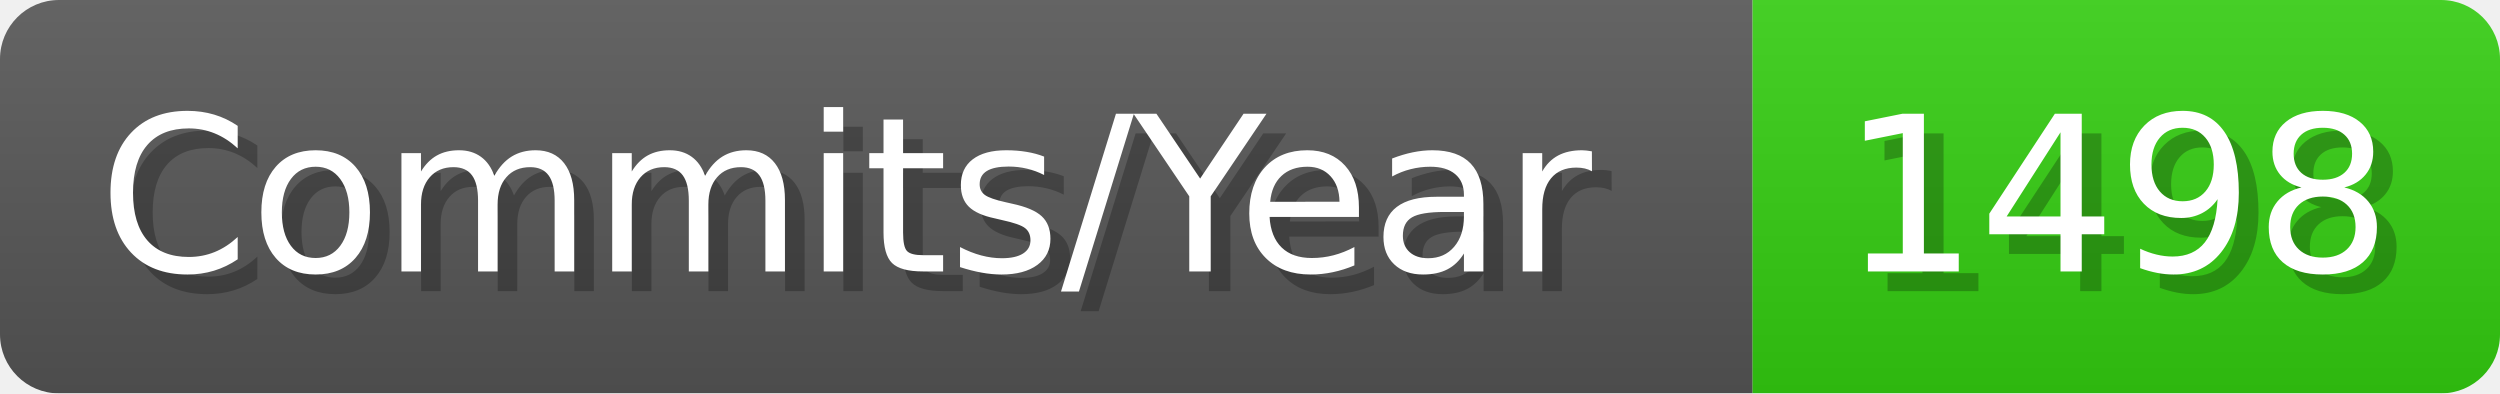
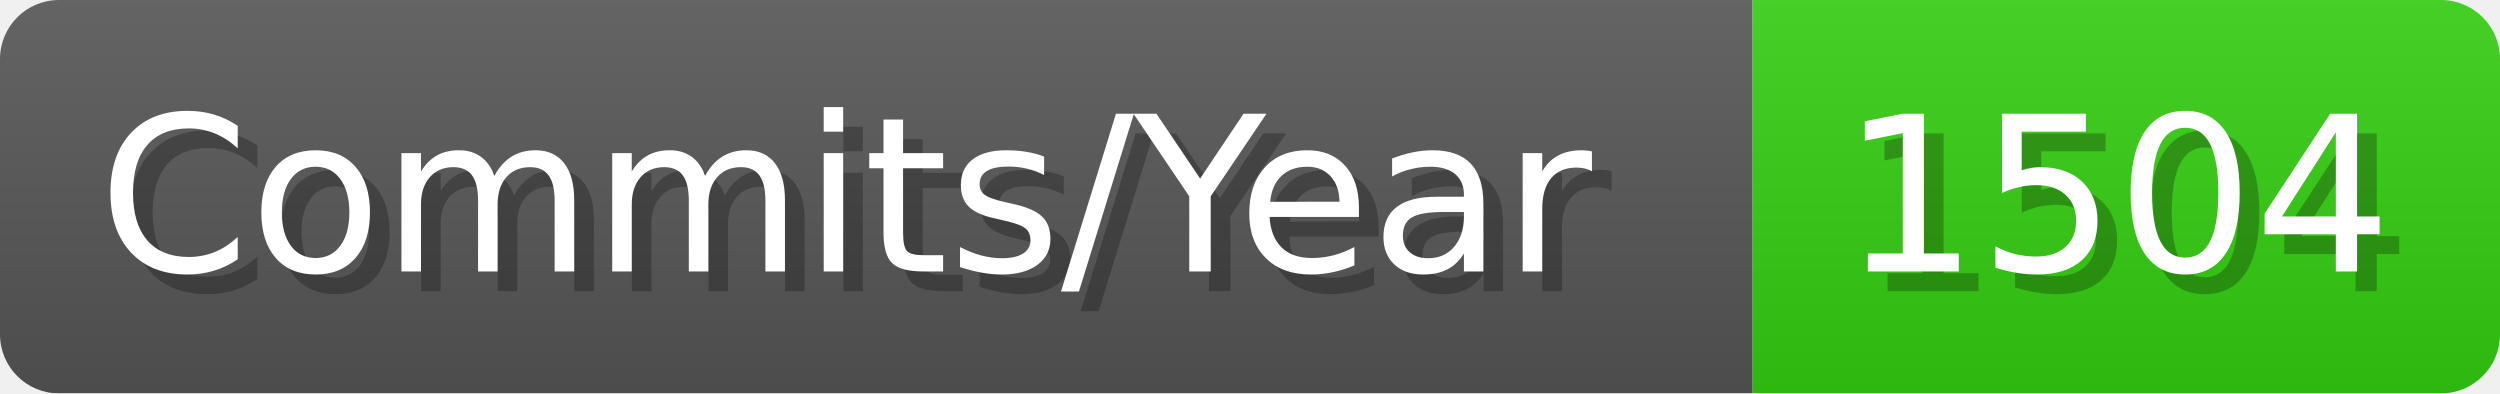
- <svg xmlns="http://www.w3.org/2000/svg" width="127.1" height="20" viewBox="0 0 1271 200" role="img" aria-label="Commits/Year: 1498">
+ <svg xmlns="http://www.w3.org/2000/svg" width="127.1" height="20" viewBox="0 0 1271 200" role="img" aria-label="Commits/Year: 1504">
  <linearGradient id="aUPdi" x2="0" y2="100%">
    <stop offset="0" stop-opacity=".1" stop-color="#EEE" />
    <stop offset="1" stop-opacity=".1" />
  </linearGradient>
  <mask id="WfAiQ">
    <rect width="1271" height="200" rx="30" fill="#FFF" />
  </mask>
  <g mask="url(#WfAiQ)">
    <rect width="891" height="200" fill="#555" />
    <rect width="380" height="200" fill="#3C1" x="891" />
    <rect width="1271" height="200" fill="url(#aUPdi)" />
  </g>
  <g aria-hidden="true" fill="#fff" text-anchor="start" font-family="Verdana,DejaVu Sans,sans-serif" font-size="110">
    <text x="60" y="148" textLength="791" fill="#000" opacity="0.25">Commits/Year</text>
    <text x="50" y="138" textLength="791">Commits/Year</text>
-     <text x="946" y="148" textLength="280" fill="#000" opacity="0.25">1498</text>
-     <text x="936" y="138" textLength="280">1498</text>
+     <text x="946" y="148" textLength="280" fill="#000" opacity="0.25">1504</text>
+     <text x="936" y="138" textLength="280">1504</text>
  </g>
</svg>
